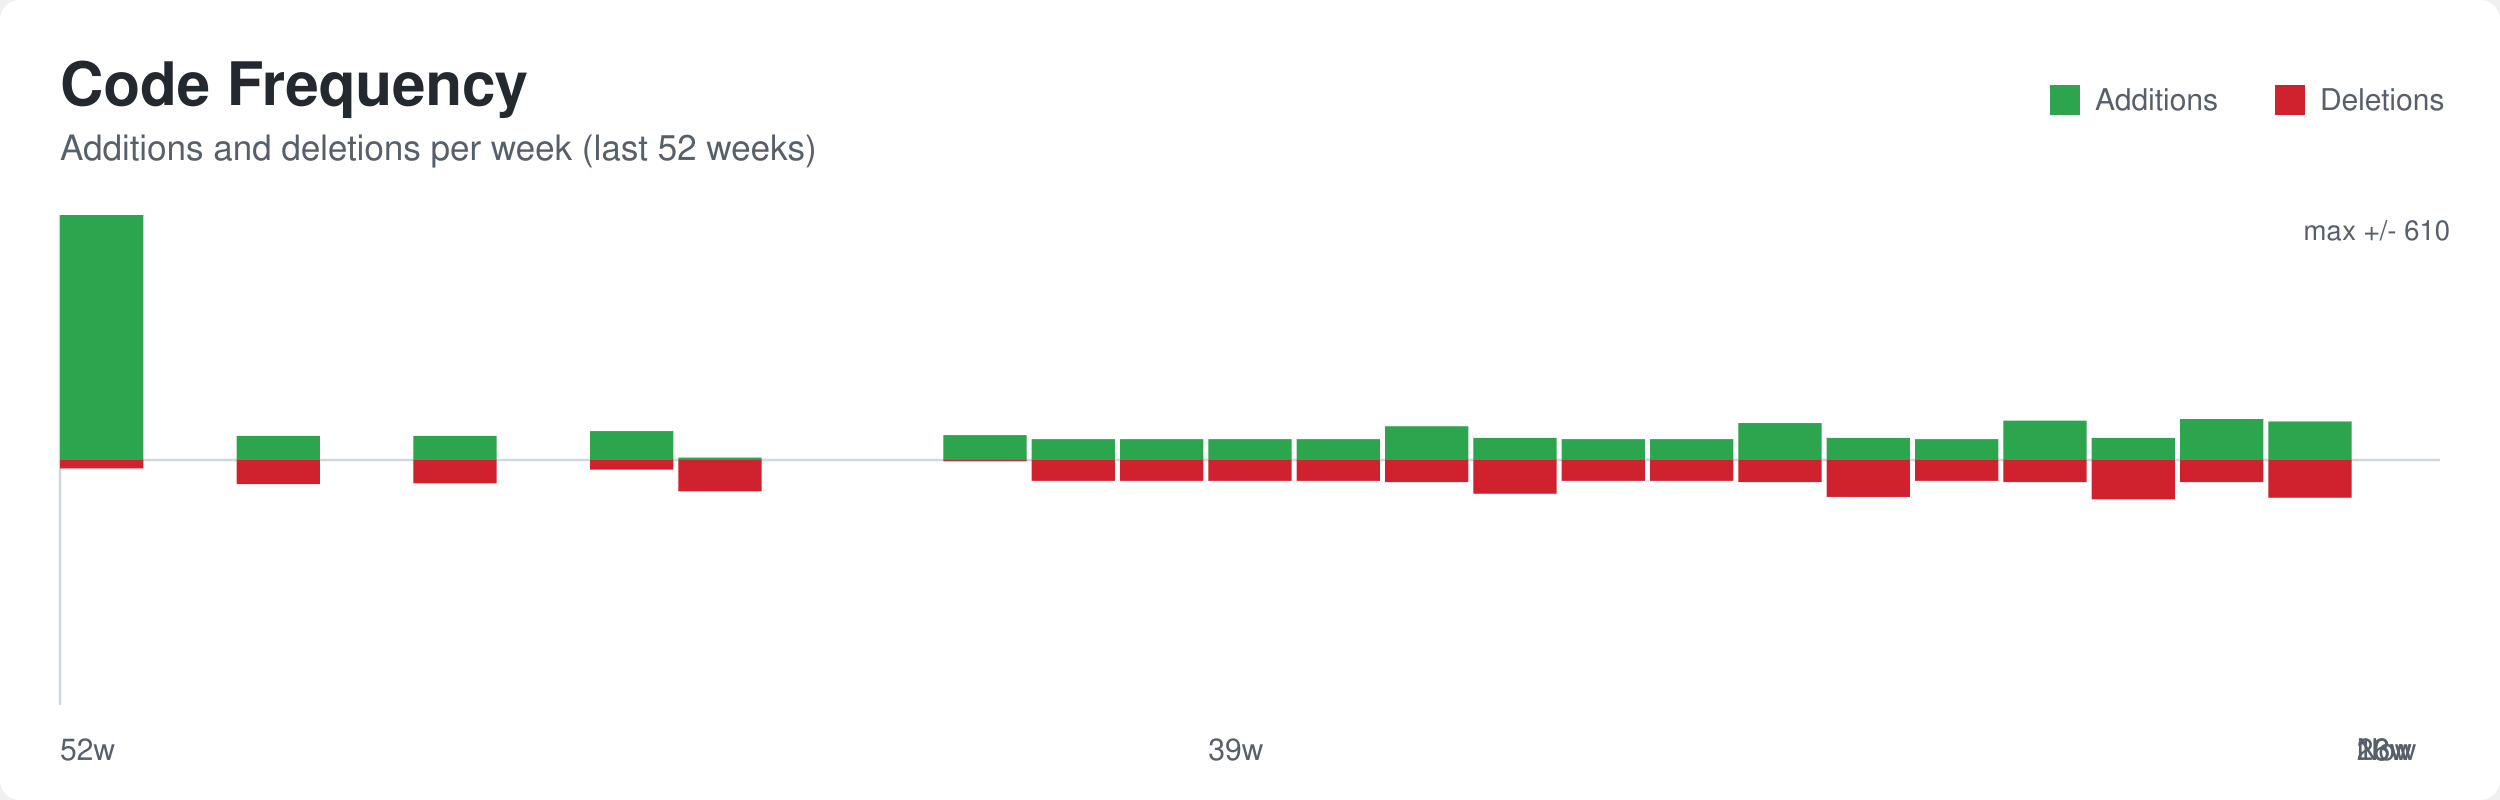
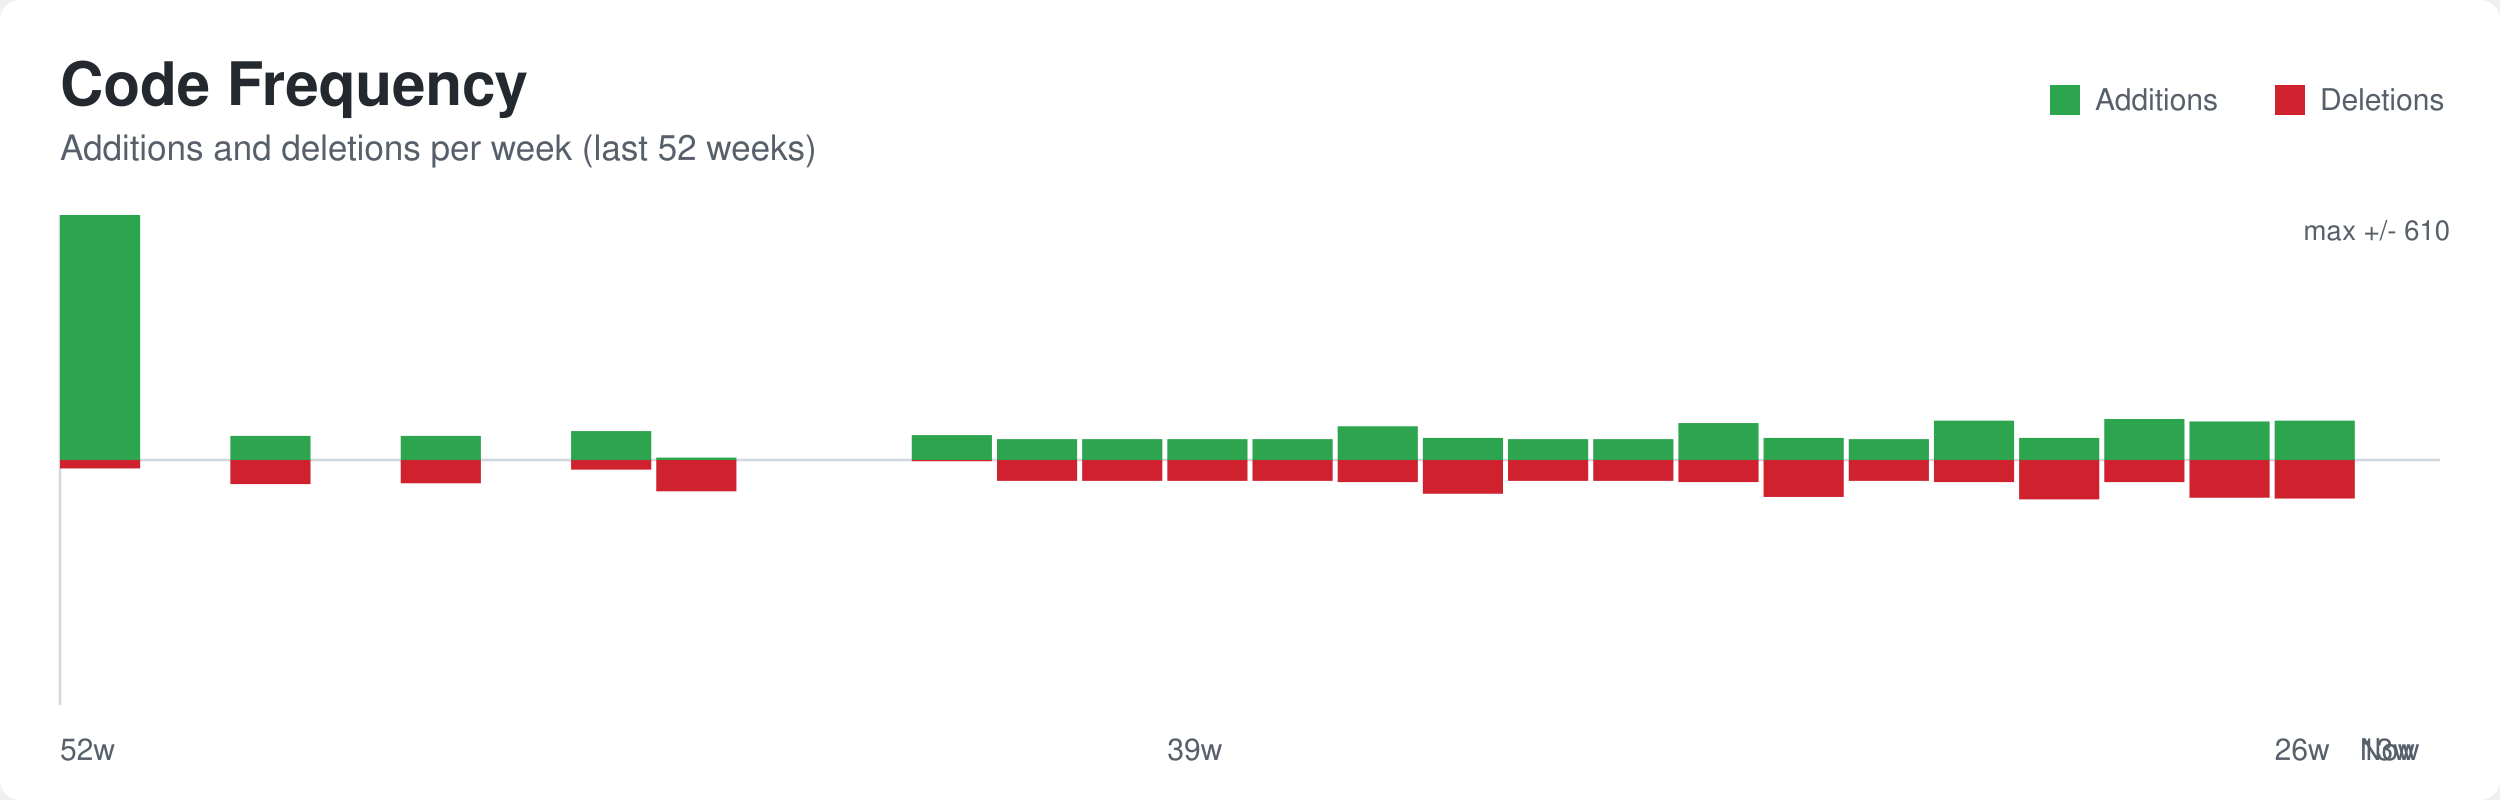
<svg xmlns="http://www.w3.org/2000/svg" width="1000" height="320" role="img" aria-labelledby="title desc">
  <defs>
    <style>
      .bg { fill: #ffffff; }
      .title { font: 600 24px -apple-system, BlinkMacSystemFont, Segoe UI, Helvetica, Arial, sans-serif; fill: #24292f; }
      .subtitle { font: 400 14px -apple-system, BlinkMacSystemFont, Segoe UI, Helvetica, Arial, sans-serif; fill: #57606a; }
      .axis { stroke: #d0d7de; stroke-width: 1; }
      .label { font: 400 12px -apple-system, BlinkMacSystemFont, Segoe UI, Helvetica, Arial, sans-serif; fill: #57606a; }
      .value { font: 500 11px -apple-system, BlinkMacSystemFont, Segoe UI, Helvetica, Arial, sans-serif; fill: #57606a; }
    </style>
  </defs>
  <rect class="bg" x="0" y="0" width="1000" height="320" rx="8" />
  <text class="title" x="24" y="42">Code Frequency</text>
  <text class="subtitle" x="24" y="64">Additions and deletions per week (last 52 weeks)</text>
  <line class="axis" x1="24" y1="184.0" x2="976" y2="184.0" />
  <line class="axis" x1="24" y1="86" x2="24" y2="282" />
-   <rect x="24.00" y="86.00" width="33.33" height="98.00" fill="#2da44e" />
-   <rect x="24.00" y="184.00" width="33.33" height="3.37" fill="#cf222e" />
-   <rect x="94.67" y="174.36" width="33.33" height="9.64" fill="#2da44e" />
-   <rect x="94.67" y="184.00" width="33.33" height="9.64" fill="#cf222e" />
-   <rect x="165.33" y="174.36" width="33.33" height="9.64" fill="#2da44e" />
-   <rect x="165.33" y="184.00" width="33.33" height="9.32" fill="#cf222e" />
-   <rect x="236.00" y="172.43" width="33.33" height="11.57" fill="#2da44e" />
-   <rect x="236.00" y="184.00" width="33.33" height="3.86" fill="#cf222e" />
-   <rect x="271.33" y="183.04" width="33.33" height="0.96" fill="#2da44e" />
-   <rect x="271.33" y="184.00" width="33.33" height="12.53" fill="#cf222e" />
-   <rect x="377.33" y="174.04" width="33.33" height="9.96" fill="#2da44e" />
-   <rect x="377.33" y="184.00" width="33.33" height="0.48" fill="#cf222e" />
-   <rect x="412.67" y="175.65" width="33.33" height="8.35" fill="#2da44e" />
-   <rect x="412.67" y="184.00" width="33.33" height="8.35" fill="#cf222e" />
-   <rect x="448.00" y="175.65" width="33.33" height="8.35" fill="#2da44e" />
-   <rect x="448.00" y="184.00" width="33.33" height="8.35" fill="#cf222e" />
-   <rect x="483.33" y="175.65" width="33.33" height="8.35" fill="#2da44e" />
-   <rect x="483.33" y="184.00" width="33.33" height="8.35" fill="#cf222e" />
-   <rect x="518.67" y="175.65" width="33.33" height="8.35" fill="#2da44e" />
-   <rect x="518.67" y="184.00" width="33.33" height="8.35" fill="#cf222e" />
-   <rect x="554.00" y="170.50" width="33.33" height="13.50" fill="#2da44e" />
-   <rect x="554.00" y="184.00" width="33.33" height="8.84" fill="#cf222e" />
-   <rect x="589.33" y="175.16" width="33.33" height="8.84" fill="#2da44e" />
-   <rect x="589.33" y="184.00" width="33.33" height="13.50" fill="#cf222e" />
-   <rect x="624.67" y="175.65" width="33.33" height="8.35" fill="#2da44e" />
-   <rect x="624.67" y="184.00" width="33.33" height="8.35" fill="#cf222e" />
-   <rect x="660.00" y="175.65" width="33.33" height="8.35" fill="#2da44e" />
-   <rect x="660.00" y="184.00" width="33.33" height="8.35" fill="#cf222e" />
-   <rect x="695.33" y="169.22" width="33.33" height="14.78" fill="#2da44e" />
-   <rect x="695.33" y="184.00" width="33.33" height="8.84" fill="#cf222e" />
-   <rect x="730.67" y="175.16" width="33.33" height="8.84" fill="#2da44e" />
-   <rect x="730.67" y="184.00" width="33.33" height="14.78" fill="#cf222e" />
-   <rect x="766.00" y="175.65" width="33.33" height="8.35" fill="#2da44e" />
-   <rect x="766.00" y="184.00" width="33.33" height="8.35" fill="#cf222e" />
-   <rect x="801.33" y="168.26" width="33.33" height="15.74" fill="#2da44e" />
-   <rect x="801.33" y="184.00" width="33.33" height="8.84" fill="#cf222e" />
-   <rect x="836.67" y="175.16" width="33.33" height="8.84" fill="#2da44e" />
-   <rect x="836.67" y="184.00" width="33.33" height="15.74" fill="#cf222e" />
-   <rect x="872.00" y="167.61" width="33.33" height="16.39" fill="#2da44e" />
-   <rect x="872.00" y="184.00" width="33.33" height="8.84" fill="#cf222e" />
-   <rect x="907.33" y="168.58" width="33.33" height="15.42" fill="#2da44e" />
-   <rect x="907.33" y="184.00" width="33.33" height="15.10" fill="#cf222e" />
+   <rect x="24.00" y="86.00" width="32.07" height="98.00" fill="#2da44e" />
+   <rect x="24.00" y="184.00" width="32.07" height="3.37" fill="#cf222e" />
+   <rect x="92.14" y="174.36" width="32.07" height="9.64" fill="#2da44e" />
+   <rect x="92.14" y="184.00" width="32.07" height="9.64" fill="#cf222e" />
+   <rect x="160.29" y="174.36" width="32.07" height="9.64" fill="#2da44e" />
+   <rect x="160.29" y="184.00" width="32.07" height="9.32" fill="#cf222e" />
+   <rect x="228.43" y="172.43" width="32.07" height="11.57" fill="#2da44e" />
+   <rect x="228.43" y="184.00" width="32.07" height="3.86" fill="#cf222e" />
+   <rect x="262.50" y="183.04" width="32.07" height="0.96" fill="#2da44e" />
+   <rect x="262.50" y="184.00" width="32.07" height="12.53" fill="#cf222e" />
+   <rect x="364.71" y="174.04" width="32.07" height="9.96" fill="#2da44e" />
+   <rect x="364.71" y="184.00" width="32.07" height="0.48" fill="#cf222e" />
+   <rect x="398.79" y="175.65" width="32.07" height="8.35" fill="#2da44e" />
+   <rect x="398.79" y="184.00" width="32.07" height="8.35" fill="#cf222e" />
+   <rect x="432.86" y="175.65" width="32.07" height="8.35" fill="#2da44e" />
+   <rect x="432.86" y="184.00" width="32.07" height="8.35" fill="#cf222e" />
+   <rect x="466.93" y="175.65" width="32.07" height="8.35" fill="#2da44e" />
+   <rect x="466.93" y="184.00" width="32.07" height="8.35" fill="#cf222e" />
+   <rect x="501.00" y="175.65" width="32.07" height="8.35" fill="#2da44e" />
+   <rect x="501.00" y="184.00" width="32.07" height="8.35" fill="#cf222e" />
+   <rect x="535.07" y="170.50" width="32.07" height="13.50" fill="#2da44e" />
+   <rect x="535.07" y="184.00" width="32.07" height="8.84" fill="#cf222e" />
+   <rect x="569.14" y="175.16" width="32.07" height="8.84" fill="#2da44e" />
+   <rect x="569.14" y="184.00" width="32.07" height="13.50" fill="#cf222e" />
+   <rect x="603.21" y="175.65" width="32.07" height="8.35" fill="#2da44e" />
+   <rect x="603.21" y="184.00" width="32.07" height="8.35" fill="#cf222e" />
+   <rect x="637.29" y="175.65" width="32.07" height="8.35" fill="#2da44e" />
+   <rect x="637.29" y="184.00" width="32.07" height="8.35" fill="#cf222e" />
+   <rect x="671.36" y="169.22" width="32.07" height="14.78" fill="#2da44e" />
+   <rect x="671.36" y="184.00" width="32.07" height="8.84" fill="#cf222e" />
+   <rect x="705.43" y="175.16" width="32.07" height="8.84" fill="#2da44e" />
+   <rect x="705.43" y="184.00" width="32.07" height="14.78" fill="#cf222e" />
+   <rect x="739.50" y="175.65" width="32.07" height="8.35" fill="#2da44e" />
+   <rect x="739.50" y="184.00" width="32.07" height="8.35" fill="#cf222e" />
+   <rect x="773.57" y="168.26" width="32.07" height="15.74" fill="#2da44e" />
+   <rect x="773.57" y="184.00" width="32.07" height="8.84" fill="#cf222e" />
+   <rect x="807.64" y="175.16" width="32.07" height="8.84" fill="#2da44e" />
+   <rect x="807.64" y="184.00" width="32.07" height="15.74" fill="#cf222e" />
+   <rect x="841.71" y="167.61" width="32.07" height="16.39" fill="#2da44e" />
+   <rect x="841.71" y="184.00" width="32.07" height="8.84" fill="#cf222e" />
+   <rect x="875.79" y="168.58" width="32.07" height="15.42" fill="#2da44e" />
+   <rect x="875.79" y="184.00" width="32.07" height="15.10" fill="#cf222e" />
+   <rect x="909.86" y="168.26" width="32.07" height="15.74" fill="#2da44e" />
+   <rect x="909.86" y="184.00" width="32.07" height="15.42" fill="#cf222e" />
  <rect x="820" y="34" width="12" height="12" fill="#2da44e" />
  <text class="label" x="838" y="44">Additions</text>
  <rect x="910" y="34" width="12" height="12" fill="#cf222e" />
  <text class="label" x="928" y="44">Deletions</text>
  <text class="label" x="24.00" y="304">52w</text>
-   <text class="label" x="483.33" y="304">39w</text>
-   <text class="label" x="942.67" y="304">26w</text>
-   <text class="label" x="942.67" y="304">13w</text>
-   <text class="label" x="942.67" y="304">Now</text>
+   <text class="label" x="466.93" y="304">39w</text>
+   <text class="label" x="909.86" y="304">26w</text>
+   <text class="label" x="943.93" y="304">13w</text>
+   <text class="label" x="943.93" y="304">Now</text>
  <text class="value" x="980" y="96" text-anchor="end">max +/- 610</text>
</svg>
